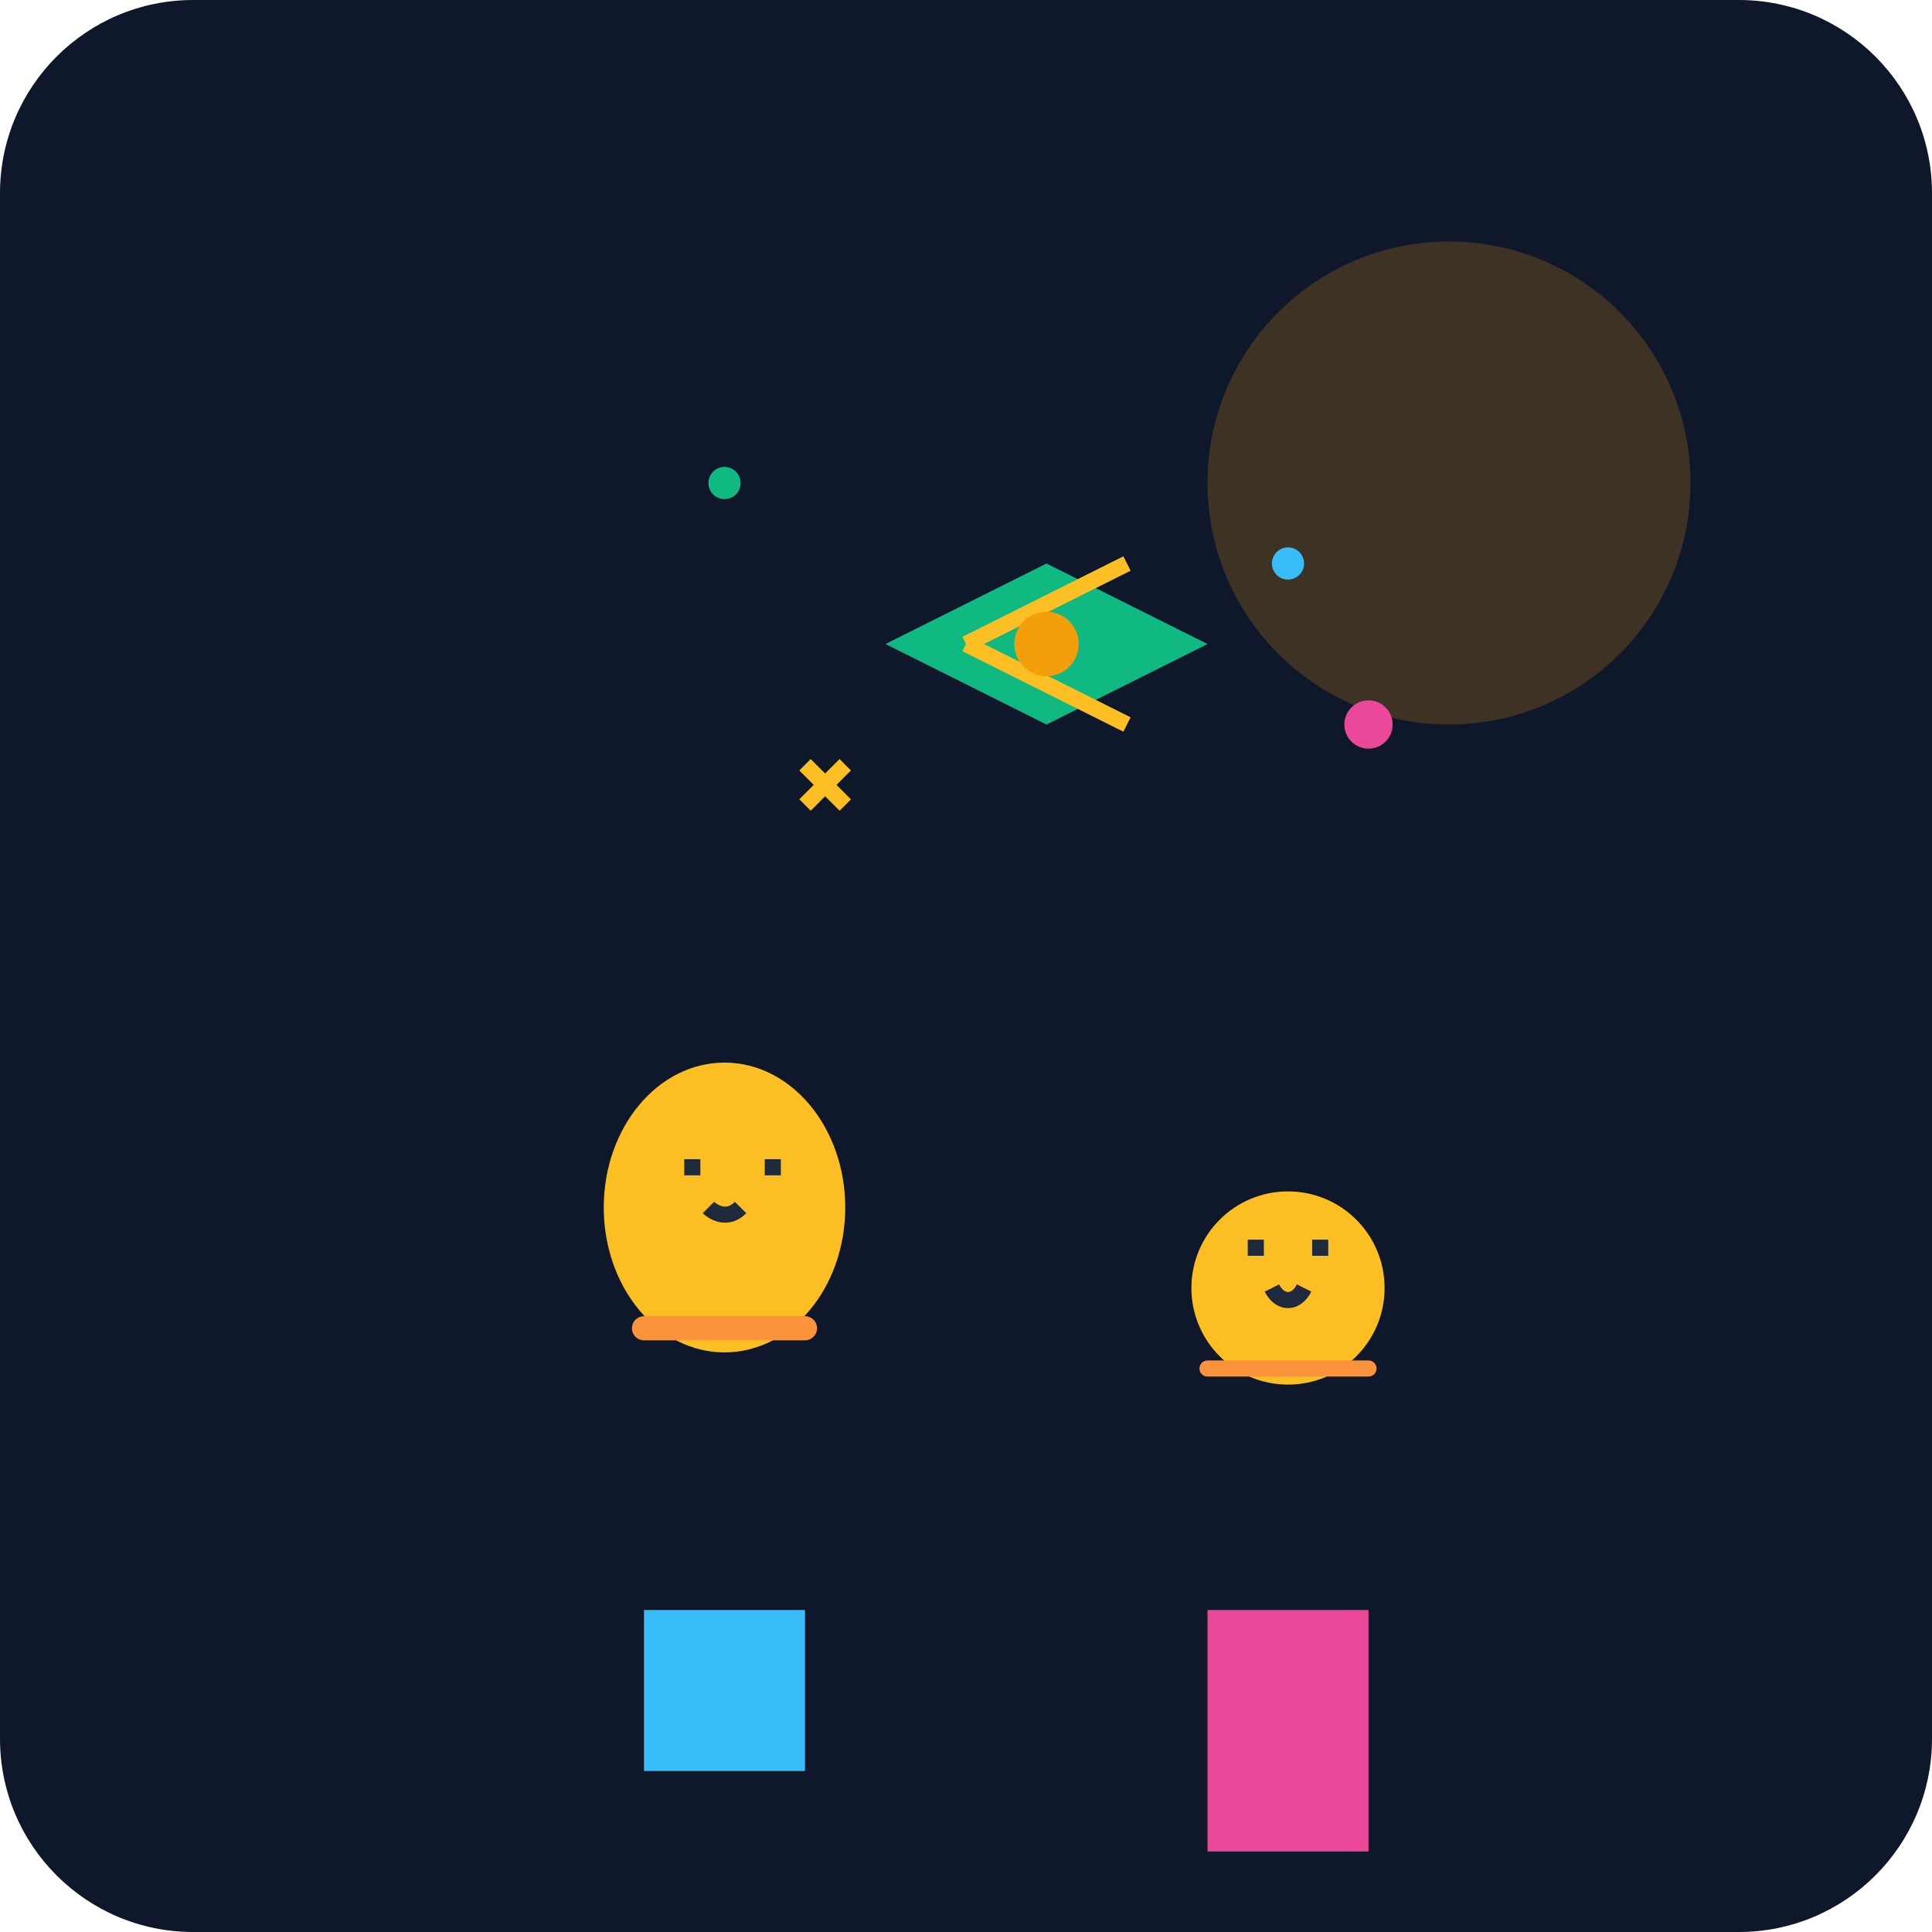
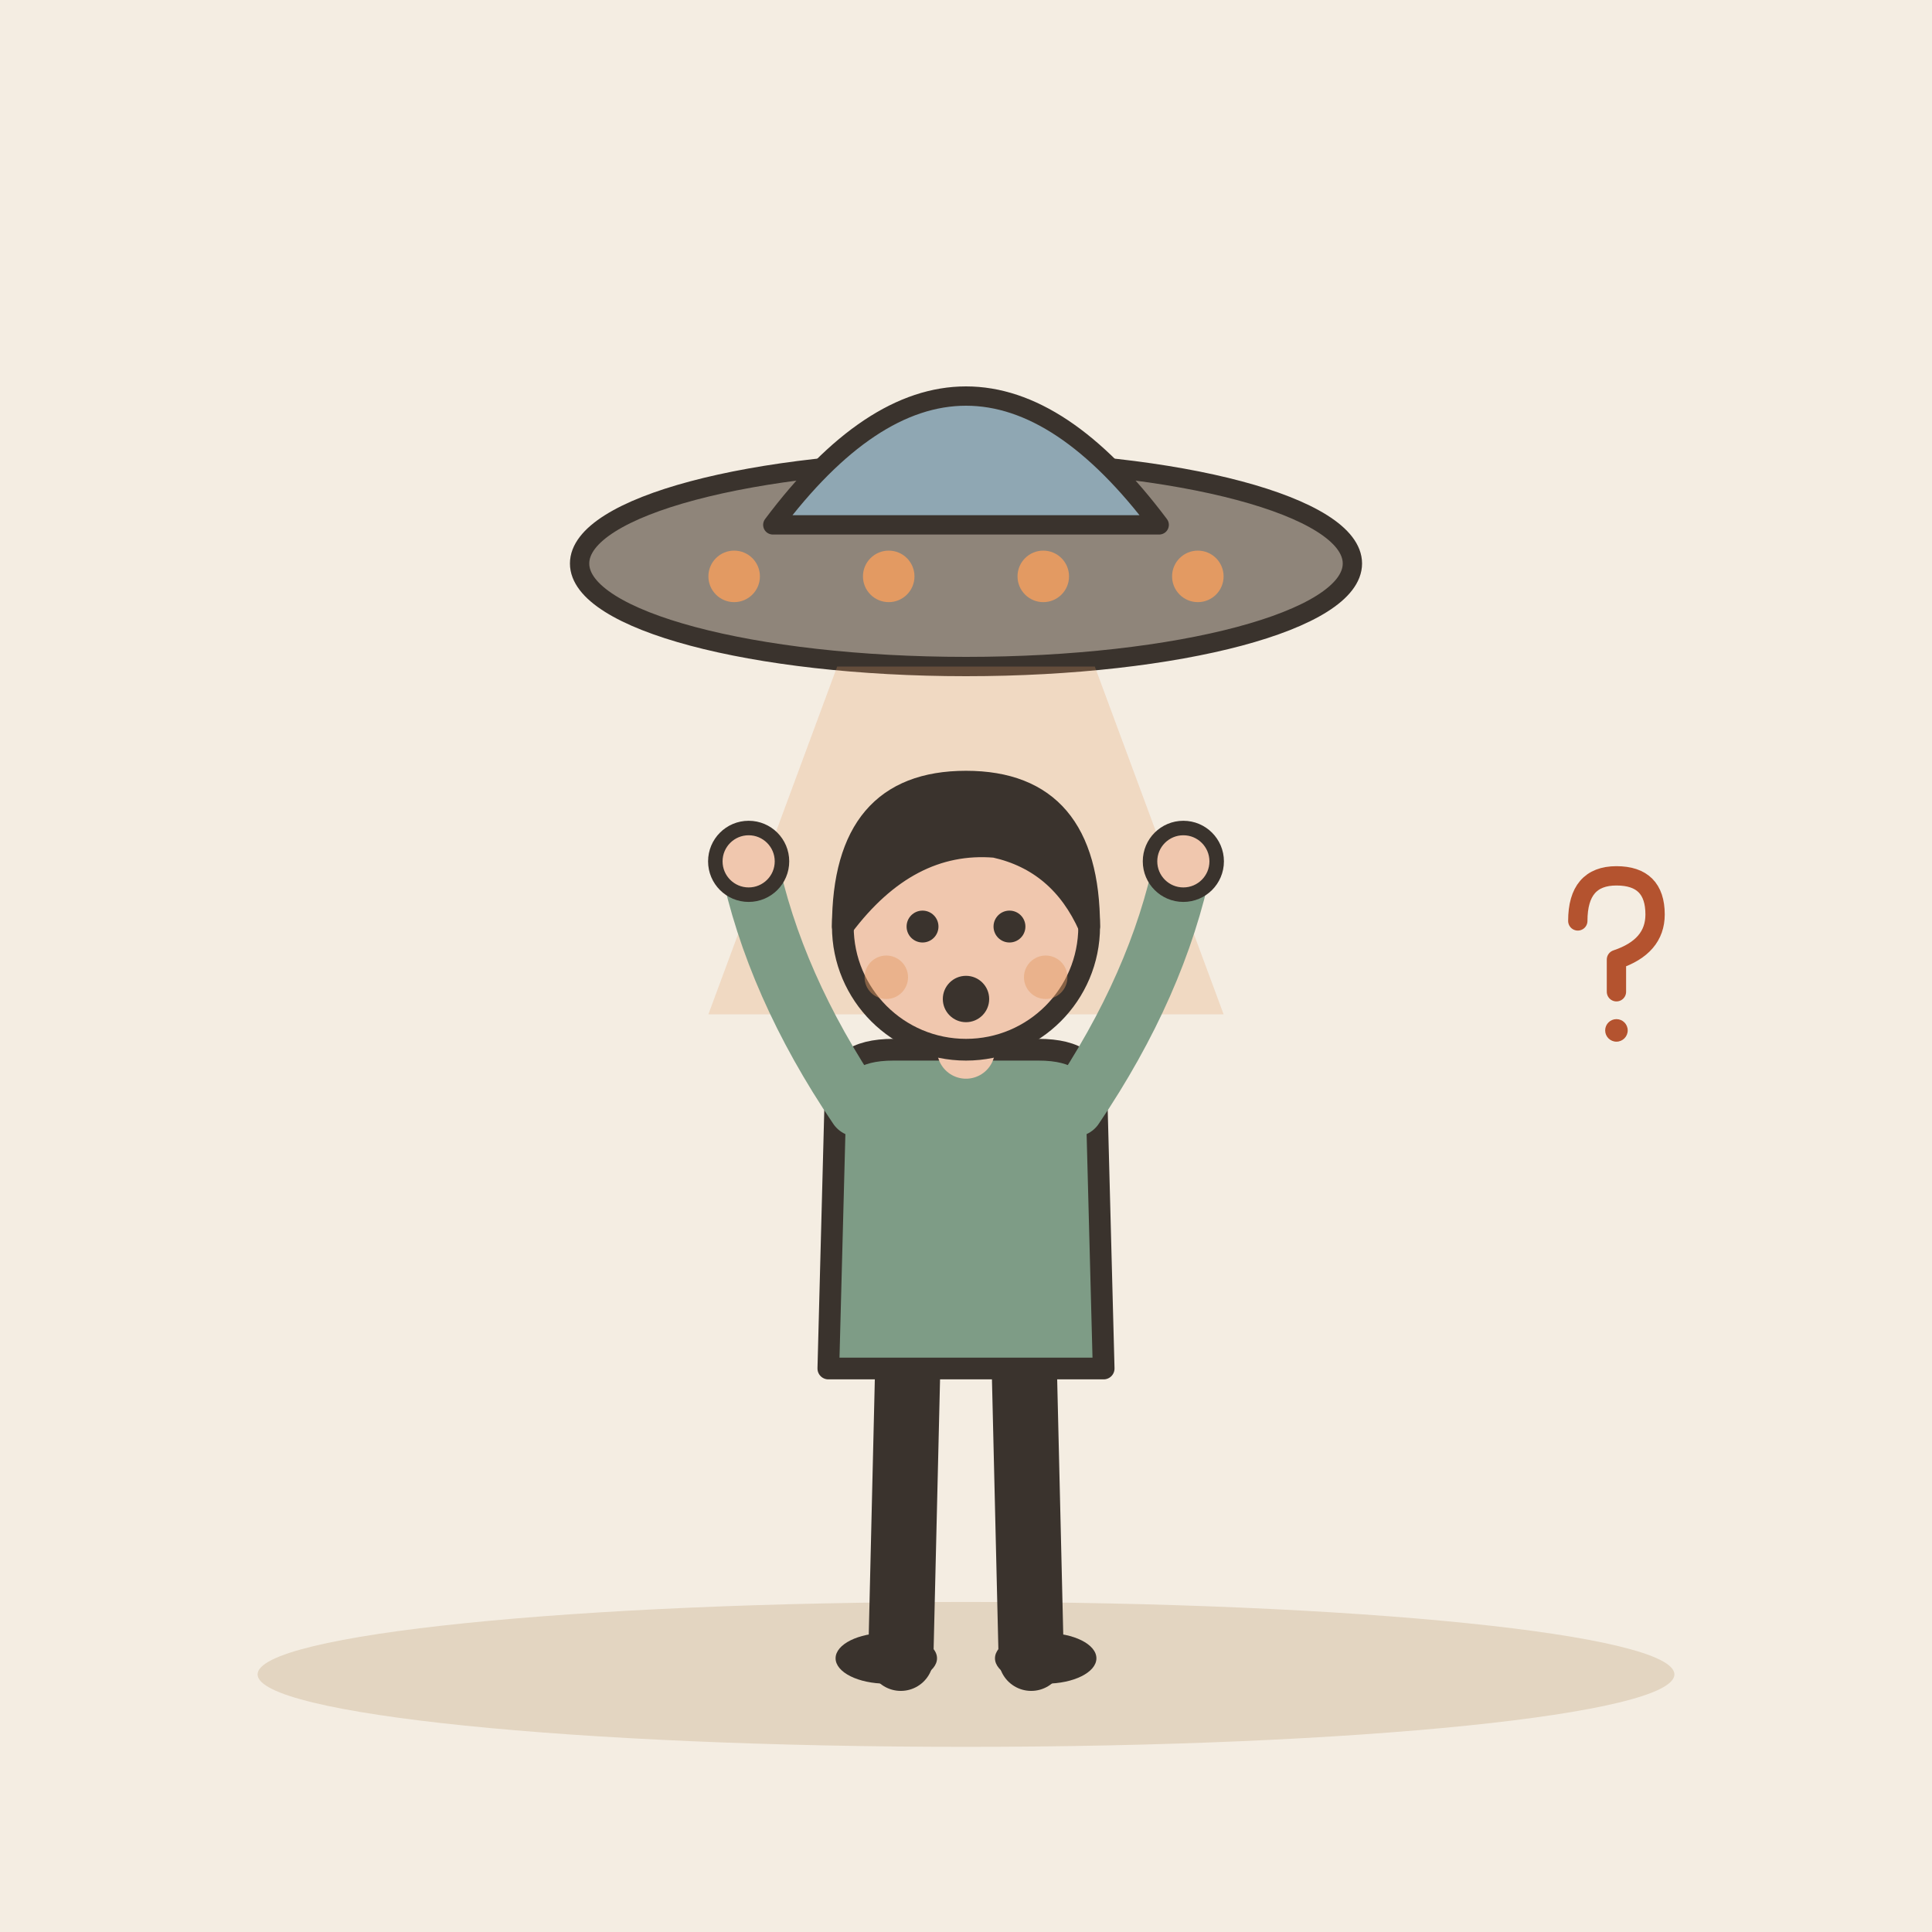
- <svg xmlns="http://www.w3.org/2000/svg" viewBox="0 0 240 240">
-   <defs>
-     <linearGradient id="bg" x1="0" y1="0" x2="0" y2="240">
-       <stop offset="0%" stop-color="#0f172a" />
-       <stop offset="100%" stop-color="#1e293b" />
-     </linearGradient>
-   </defs>
-   <rect width="240" height="240" rx="24" fill="url(#bg)" />
-   <path d="M40 180h160v40H40z" fill="#0f172a" opacity="0.5" />
-   <circle cx="180" cy="60" r="30" fill="#f59e0b" opacity="0.2" />
-   <g transform="translate(60, 120)">
-     <path d="M20 80h20v20H20z" fill="#38bdf8" />
-     <ellipse cx="30" cy="30" rx="15" ry="18" fill="#fbbf24" />
-     <path d="M25 25h2m8 0h2m-9 5s2 2 4 0" stroke="#1e293b" stroke-width="2" fill="none" />
-     <path d="M20 45h20" stroke="#fb923c" stroke-width="3" stroke-linecap="round" />
+ <svg xmlns="http://www.w3.org/2000/svg" viewBox="0 0 240 240" data-style="editorial">
+   <rect width="240" height="240" fill="#F4EDE2" />
+   <ellipse cx="120" cy="208" rx="88" ry="9" fill="#E3D5C1" />
+   <g transform="translate(120 70) scale(0.8 0.8)">
+     <ellipse cx="0" cy="0" rx="60" ry="16" fill="#8F857A" stroke="#3A332D" stroke-width="3" stroke-linecap="round" stroke-linejoin="round" />
+     <path d="M-30 -6Q0 -46 30 -6Z" fill="#8FA7B3" stroke="#3A332D" stroke-width="3" stroke-linecap="round" stroke-linejoin="round" />
+     <circle cx="-36" cy="2" r="4" fill="#E39A62" />
+     <circle cx="-12" cy="2" r="4" fill="#E39A62" />
+     <circle cx="12" cy="2" r="4" fill="#E39A62" />
+     <circle cx="36" cy="2" r="4" fill="#E39A62" />
+     <path d="M-20 16L-40 70L40 70L20 16Z" fill="#E39A62" opacity="0.25" />
  </g>
-   <g transform="translate(140, 130)">
-     <path d="M10 70h20v30H10z" fill="#ec4899" />
-     <circle cx="20" cy="30" r="12" fill="#fbbf24" />
-     <path d="M15 25h2m6 0h2m-7 5c1 2 3 2 4 0" stroke="#1e293b" stroke-width="2" fill="none" />
-     <path d="M10 40h20" stroke="#fb923c" stroke-width="2" stroke-linecap="round" />
+   <g transform="translate(120 206) scale(0.9 0.9)">
+     <path d="M-8 -42L-9 0" stroke="#3A332D" stroke-width="9" stroke-linecap="round" fill="none" />
+     <path d="M8 -42L9 0" stroke="#3A332D" stroke-width="9" stroke-linecap="round" fill="none" />
+     <ellipse cx="-11" cy="0" rx="7" ry="3.5" fill="#3A332D" />
+     <ellipse cx="11" cy="0" rx="7" ry="3.5" fill="#3A332D" />
+     <path d="M-18 -78Q-18 -84 -10 -84L10 -84Q18 -84 18 -78L19 -40L-19 -40Z" fill="#7E9C86" stroke="#3A332D" stroke-width="3" stroke-linecap="round" stroke-linejoin="round" />
+     <path d="M-15 -76Q-26.5 -93 -30 -110" fill="none" stroke="#7E9C86" stroke-width="8" stroke-linecap="round" stroke-linejoin="round" />
+     <circle cx="-30" cy="-110" r="4.6" fill="#F0C7AE" stroke="#3A332D" stroke-linecap="round" stroke-linejoin="round" stroke-width="2" />
+     <path d="M15 -76Q26.5 -93 30 -110" fill="none" stroke="#7E9C86" stroke-width="8" stroke-linecap="round" stroke-linejoin="round" />
+     <circle cx="30" cy="-110" r="4.6" fill="#F0C7AE" stroke="#3A332D" stroke-linecap="round" stroke-linejoin="round" stroke-width="2" />
+     <path d="M0 -84L0 -88" stroke="#F0C7AE" stroke-width="8" stroke-linecap="round" fill="none" />
+     <circle cx="0" cy="-101" r="17" fill="#F0C7AE" stroke="#3A332D" stroke-width="3" stroke-linecap="round" stroke-linejoin="round" />
+     <path d="M-17 -101Q-17 -121 0 -121Q17 -121 17 -101Q13 -110 4 -112Q-8 -113 -17 -101Z" fill="#3A332D" stroke="#3A332D" stroke-width="3" stroke-linecap="round" stroke-linejoin="round" />
+     <circle cx="-6" cy="-101" r="2.2" fill="#3A332D" />
+     <circle cx="6" cy="-101" r="2.2" fill="#3A332D" />
+     <circle cx="0" cy="-91" r="3.2" fill="#3A332D" />
+     <circle cx="-11" cy="-94" r="3" fill="#E39A62" opacity="0.45" />
+     <circle cx="11" cy="-94" r="3" fill="#E39A62" opacity="0.45" />
  </g>
-   <g transform="translate(110, 80)">
-     <path d="M0 0l20-10 20 10-20 10z" fill="#10b981" />
-     <path d="M10 0l20 10M10 0l20-10" stroke="#fbbf24" stroke-width="2" />
-     <circle cx="20" cy="0" r="4" fill="#f59e0b" />
+   <g transform="translate(200 120) scale(0.4 0.4)">
+     <path d="M-10 -14Q-10 -28 2 -28Q14 -28 14 -16Q14 -6 2 -2L2 8" fill="none" stroke="#B4532F" stroke-width="6" stroke-linecap="round" stroke-linejoin="round" />
+     <circle cx="2" cy="20" r="3.5" fill="#B4532F" />
  </g>
-   <circle cx="160" cy="70" r="2" fill="#38bdf8" />
-   <circle cx="170" cy="90" r="3" fill="#ec4899" />
-   <circle cx="90" cy="60" r="2" fill="#10b981" />
-   <path d="M100 100l5-5M105 100l-5-5" stroke="#fbbf24" stroke-width="2" />
</svg>
